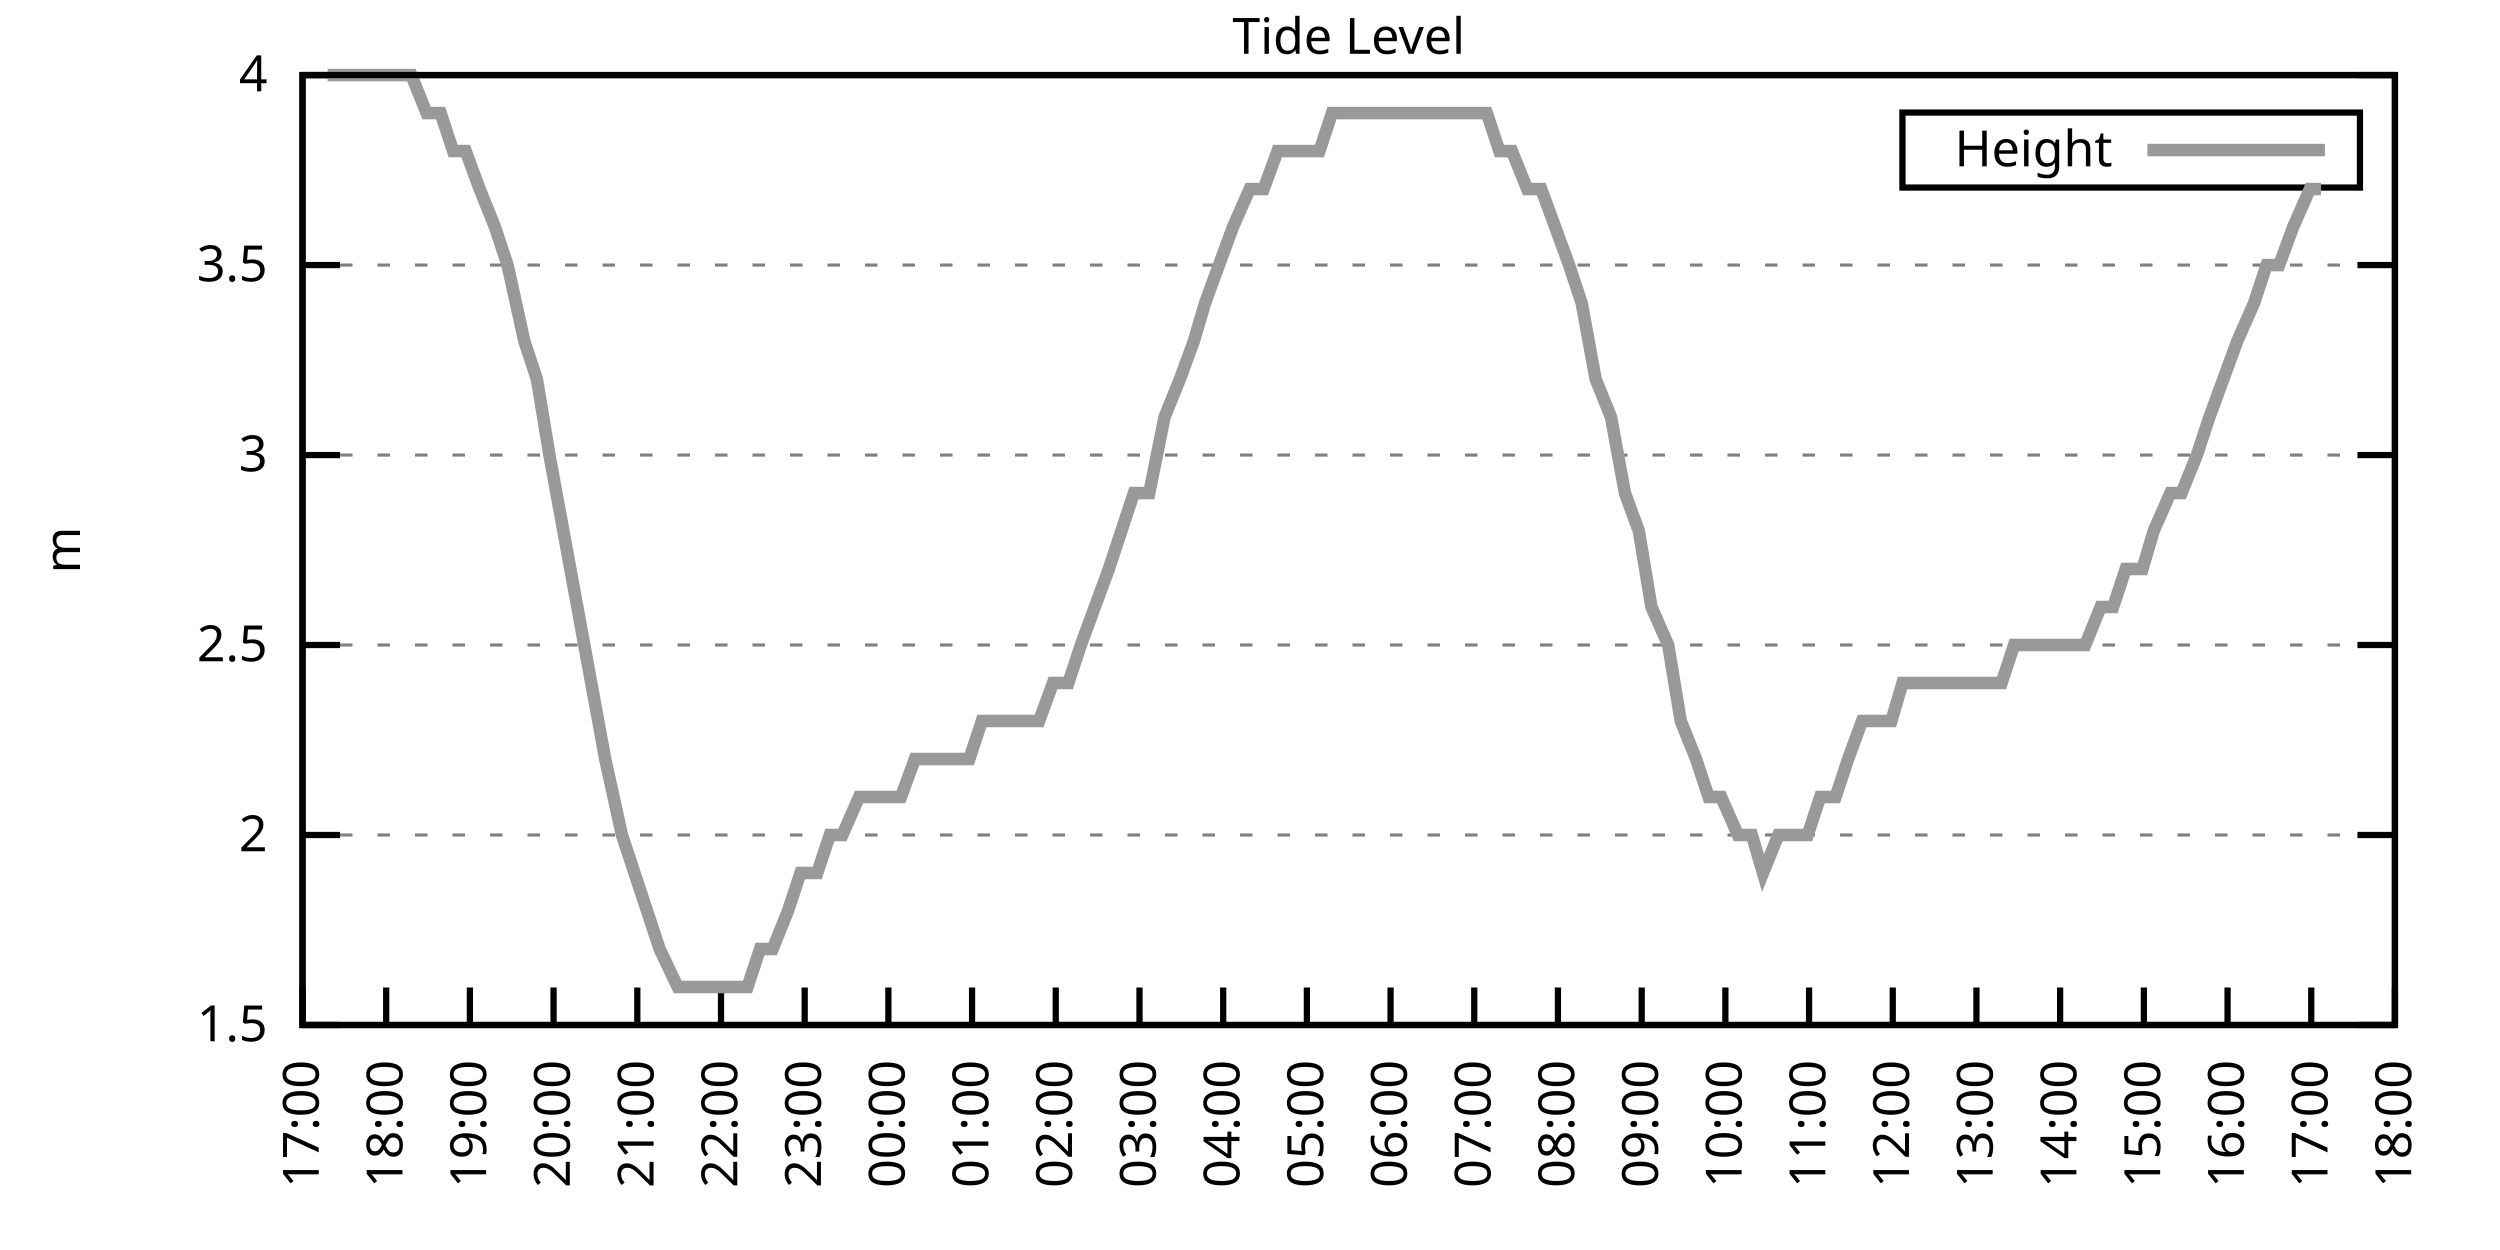
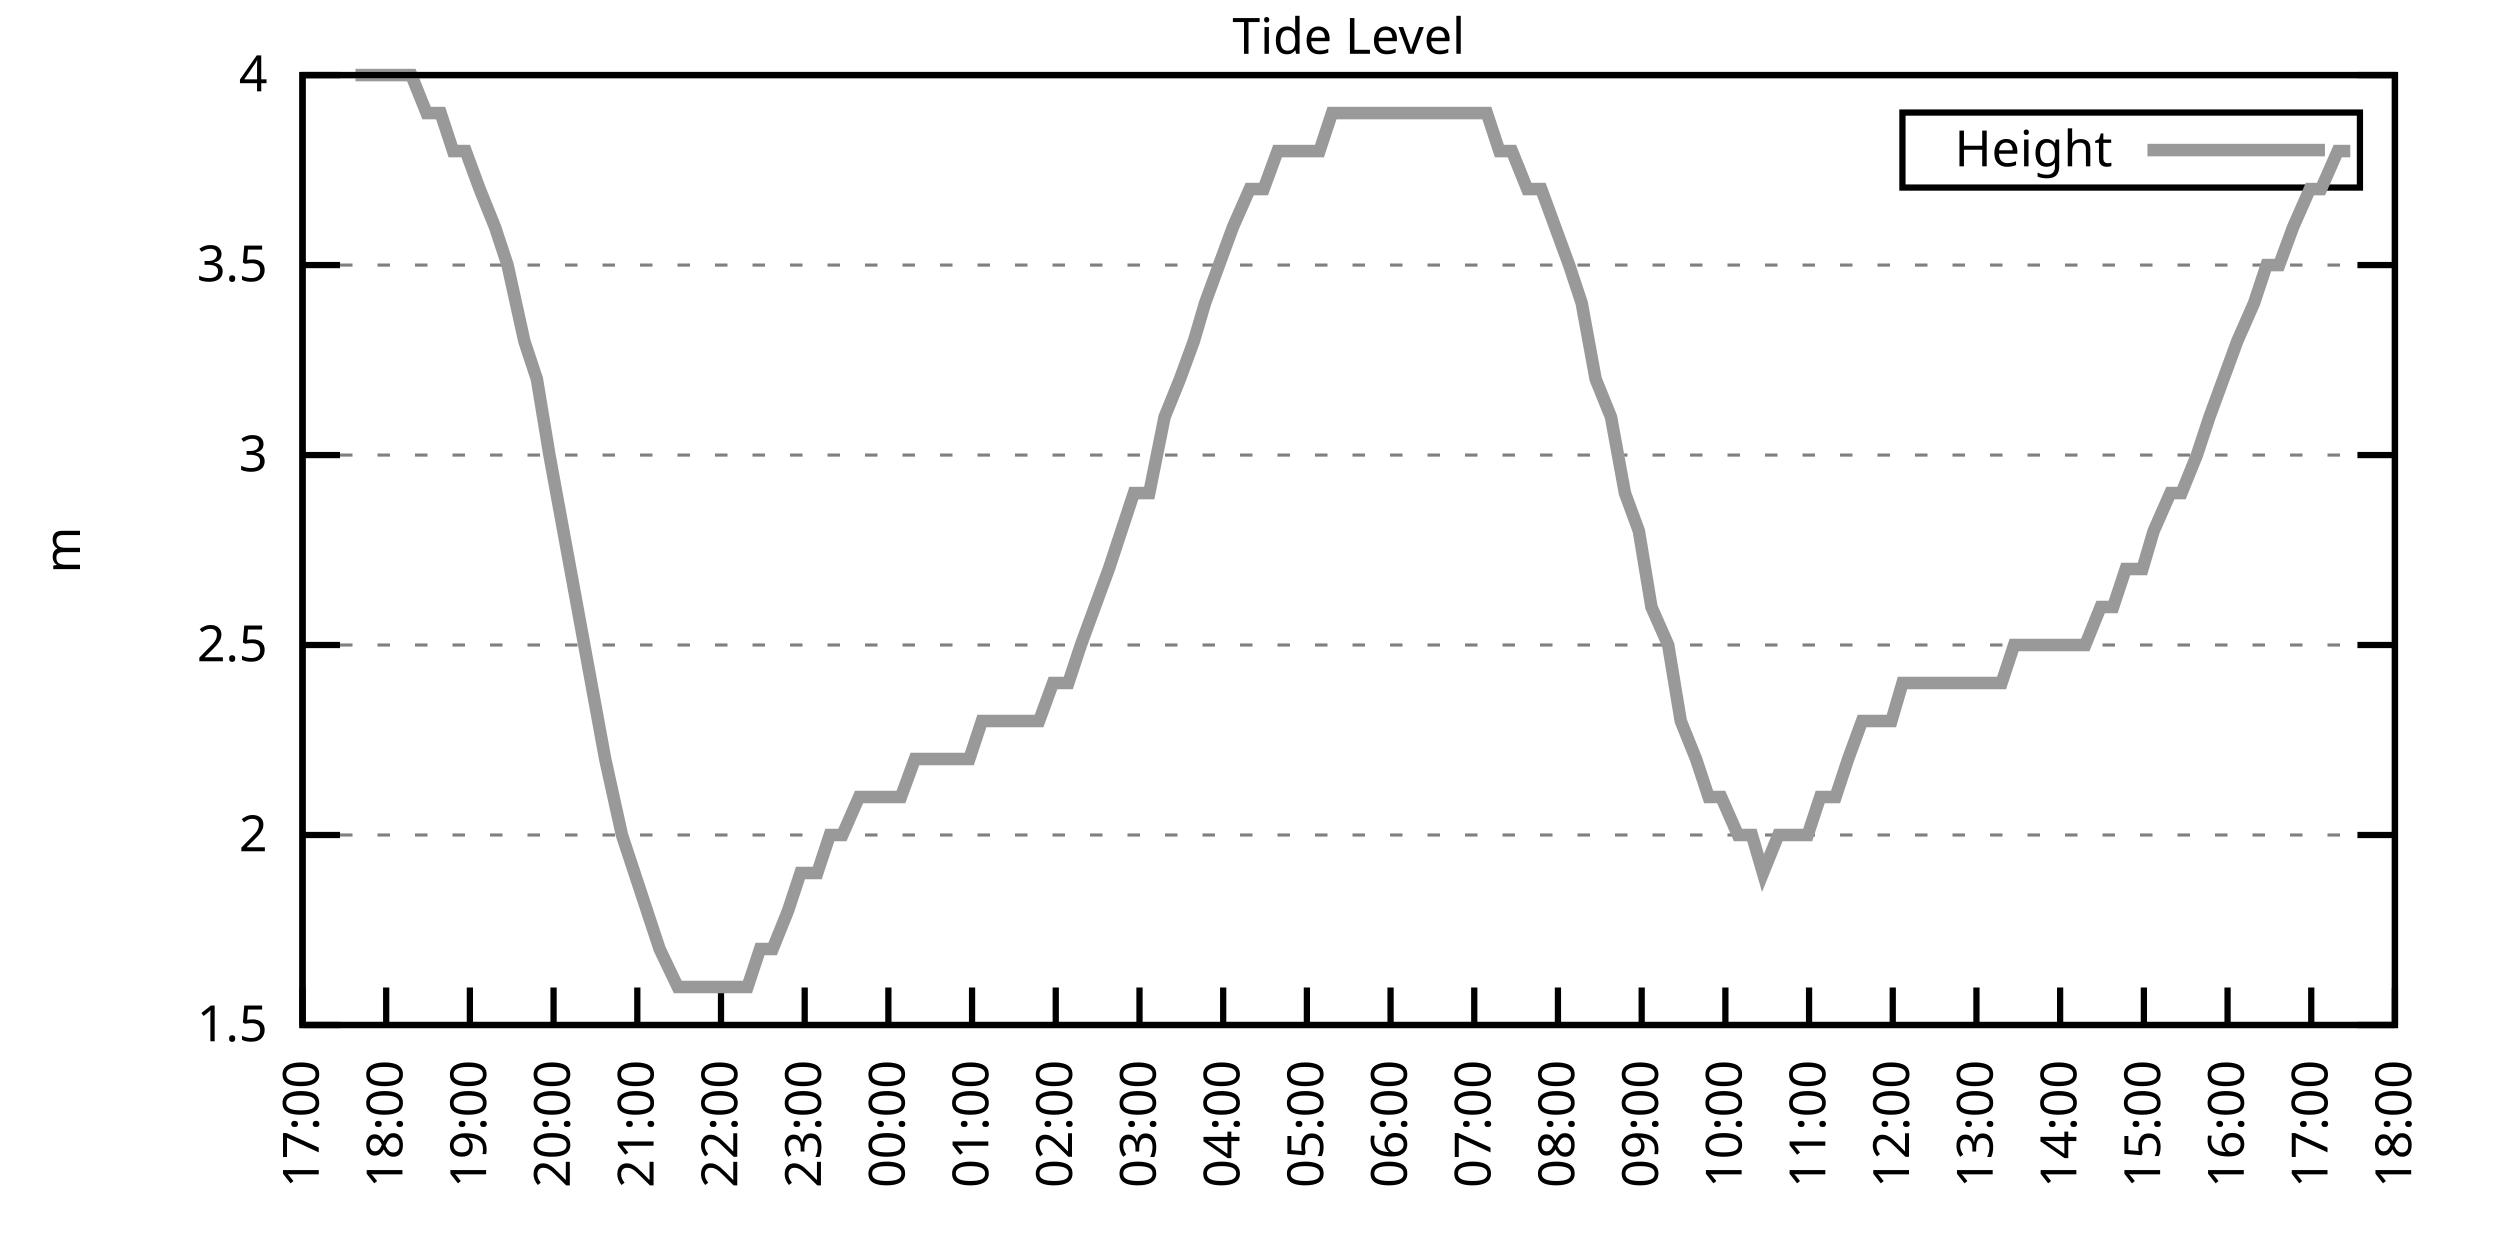
<svg xmlns="http://www.w3.org/2000/svg" xmlns:xlink="http://www.w3.org/1999/xlink" width="400" height="200" viewBox="0 0 400 200">
  <g id="gnuplot_canvas">
    <rect x="0" y="0" width="400" height="200" fill="none" />
    <defs>
      <circle id="gpDot" r="0.5" stroke-width="0.5" stroke="currentColor" />
      <path id="gpPt0" stroke-width="0.333" stroke="currentColor" d="M-1,0 h2 M0,-1 v2" />
      <path id="gpPt1" stroke-width="0.333" stroke="currentColor" d="M-1,-1 L1,1 M1,-1 L-1,1" />
      <path id="gpPt2" stroke-width="0.333" stroke="currentColor" d="M-1,0 L1,0 M0,-1 L0,1 M-1,-1 L1,1 M-1,1 L1,-1" />
      <rect id="gpPt3" stroke-width="0.333" stroke="currentColor" x="-1" y="-1" width="2" height="2" />
      <rect id="gpPt4" stroke-width="0.333" stroke="currentColor" fill="currentColor" x="-1" y="-1" width="2" height="2" />
      <circle id="gpPt5" stroke-width="0.333" stroke="currentColor" cx="0" cy="0" r="1" />
      <use xlink:href="#gpPt5" id="gpPt6" fill="currentColor" stroke="none" />
      <path id="gpPt7" stroke-width="0.333" stroke="currentColor" d="M0,-1.33 L-1.33,0.67 L1.33,0.67 z" />
      <use xlink:href="#gpPt7" id="gpPt8" fill="currentColor" stroke="none" />
      <use xlink:href="#gpPt7" id="gpPt9" stroke="currentColor" transform="rotate(180)" />
      <use xlink:href="#gpPt9" id="gpPt10" fill="currentColor" stroke="none" />
      <use xlink:href="#gpPt3" id="gpPt11" stroke="currentColor" transform="rotate(45)" />
      <use xlink:href="#gpPt11" id="gpPt12" fill="currentColor" stroke="none" />
      <path id="gpPt13" stroke-width="0.333" stroke="currentColor" d="M0,1.330 L1.265,0.411 L0.782,-1.067 L-0.782,-1.076 L-1.265,0.411 z" />
      <use xlink:href="#gpPt13" id="gpPt14" fill="currentColor" stroke="none" />
      <filter id="textbox" filterUnits="objectBoundingBox" x="0" y="0" height="1" width="1">
        <feFlood flood-color="white" flood-opacity="1" result="bgnd" />
        <feComposite in="SourceGraphic" in2="bgnd" operator="atop" />
      </filter>
      <filter id="greybox" filterUnits="objectBoundingBox" x="0" y="0" height="1" width="1">
        <feFlood flood-color="lightgrey" flood-opacity="1" result="grey" />
        <feComposite in="SourceGraphic" in2="grey" operator="atop" />
      </filter>
    </defs>
    <g fill="none" color="white" stroke="currentColor" stroke-width="1.00" stroke-linecap="butt" stroke-linejoin="miter">
</g>
    <g fill="none" color="black" stroke="currentColor" stroke-width="1.00" stroke-linecap="butt" stroke-linejoin="miter">
      <g stroke="none" shape-rendering="crispEdges">
        <polygon fill="rgb(255, 255, 255)" points="48.40,164.00 383.18,164.00 383.18,12.02 48.40,12.02 " />
      </g>
    </g>
    <g fill="none" color="black" stroke="currentColor" stroke-width="1.00" stroke-linecap="butt" stroke-linejoin="miter">
</g>
    <g fill="none" color="black" stroke="black" stroke-width="0.50" stroke-linecap="butt" stroke-linejoin="miter">
</g>
    <g fill="none" color="gray" stroke="currentColor" stroke-width="0.50" stroke-linecap="butt" stroke-linejoin="miter">
      <path stroke="gray" stroke-dasharray="2,4" class="gridline" d="M48.40,164.00 L383.19,164.00  " />
    </g>
    <g fill="none" color="gray" stroke="gray" stroke-width="1.00" stroke-linecap="butt" stroke-linejoin="miter">
</g>
    <g fill="none" color="black" stroke="currentColor" stroke-width="1.00" stroke-linecap="butt" stroke-linejoin="miter">
      <path stroke="black" d="M48.40,164.00 L54.40,164.00 M383.19,164.00 L377.19,164.00  " />
      <g transform="translate(42.80,166.60)" stroke="none" fill="black" font-family="Sans" font-size="8.00" text-anchor="end">
        <text>
          <tspan font-family="Sans"> 1.5</tspan>
        </text>
      </g>
    </g>
    <g fill="none" color="black" stroke="currentColor" stroke-width="1.00" stroke-linecap="butt" stroke-linejoin="miter">
</g>
    <g fill="none" color="black" stroke="black" stroke-width="0.50" stroke-linecap="butt" stroke-linejoin="miter">
</g>
    <g fill="none" color="gray" stroke="currentColor" stroke-width="0.50" stroke-linecap="butt" stroke-linejoin="miter">
      <path stroke="gray" stroke-dasharray="2,4" class="gridline" d="M48.40,133.60 L383.19,133.60  " />
    </g>
    <g fill="none" color="gray" stroke="gray" stroke-width="1.00" stroke-linecap="butt" stroke-linejoin="miter">
</g>
    <g fill="none" color="black" stroke="currentColor" stroke-width="1.00" stroke-linecap="butt" stroke-linejoin="miter">
      <path stroke="black" d="M48.40,133.60 L54.40,133.60 M383.19,133.60 L377.19,133.60  " />
      <g transform="translate(42.80,136.20)" stroke="none" fill="black" font-family="Sans" font-size="8.00" text-anchor="end">
        <text>
          <tspan font-family="Sans"> 2</tspan>
        </text>
      </g>
    </g>
    <g fill="none" color="black" stroke="currentColor" stroke-width="1.00" stroke-linecap="butt" stroke-linejoin="miter">
</g>
    <g fill="none" color="black" stroke="black" stroke-width="0.50" stroke-linecap="butt" stroke-linejoin="miter">
</g>
    <g fill="none" color="gray" stroke="currentColor" stroke-width="0.50" stroke-linecap="butt" stroke-linejoin="miter">
      <path stroke="gray" stroke-dasharray="2,4" class="gridline" d="M48.40,103.20 L383.19,103.20  " />
    </g>
    <g fill="none" color="gray" stroke="gray" stroke-width="1.00" stroke-linecap="butt" stroke-linejoin="miter">
</g>
    <g fill="none" color="black" stroke="currentColor" stroke-width="1.00" stroke-linecap="butt" stroke-linejoin="miter">
      <path stroke="black" d="M48.40,103.20 L54.40,103.20 M383.19,103.20 L377.19,103.20  " />
      <g transform="translate(42.80,105.80)" stroke="none" fill="black" font-family="Sans" font-size="8.00" text-anchor="end">
        <text>
          <tspan font-family="Sans"> 2.5</tspan>
        </text>
      </g>
    </g>
    <g fill="none" color="black" stroke="currentColor" stroke-width="1.00" stroke-linecap="butt" stroke-linejoin="miter">
</g>
    <g fill="none" color="black" stroke="black" stroke-width="0.50" stroke-linecap="butt" stroke-linejoin="miter">
</g>
    <g fill="none" color="gray" stroke="currentColor" stroke-width="0.50" stroke-linecap="butt" stroke-linejoin="miter">
      <path stroke="gray" stroke-dasharray="2,4" class="gridline" d="M48.40,72.81 L383.19,72.81  " />
    </g>
    <g fill="none" color="gray" stroke="gray" stroke-width="1.00" stroke-linecap="butt" stroke-linejoin="miter">
</g>
    <g fill="none" color="black" stroke="currentColor" stroke-width="1.00" stroke-linecap="butt" stroke-linejoin="miter">
      <path stroke="black" d="M48.40,72.81 L54.40,72.81 M383.19,72.81 L377.19,72.81  " />
      <g transform="translate(42.80,75.41)" stroke="none" fill="black" font-family="Sans" font-size="8.00" text-anchor="end">
        <text>
          <tspan font-family="Sans"> 3</tspan>
        </text>
      </g>
    </g>
    <g fill="none" color="black" stroke="currentColor" stroke-width="1.00" stroke-linecap="butt" stroke-linejoin="miter">
</g>
    <g fill="none" color="black" stroke="black" stroke-width="0.50" stroke-linecap="butt" stroke-linejoin="miter">
</g>
    <g fill="none" color="gray" stroke="currentColor" stroke-width="0.50" stroke-linecap="butt" stroke-linejoin="miter">
      <path stroke="gray" stroke-dasharray="2,4" class="gridline" d="M48.40,42.41 L383.19,42.41  " />
    </g>
    <g fill="none" color="gray" stroke="gray" stroke-width="1.00" stroke-linecap="butt" stroke-linejoin="miter">
</g>
    <g fill="none" color="black" stroke="currentColor" stroke-width="1.00" stroke-linecap="butt" stroke-linejoin="miter">
      <path stroke="black" d="M48.40,42.41 L54.40,42.41 M383.19,42.41 L377.19,42.41  " />
      <g transform="translate(42.80,45.01)" stroke="none" fill="black" font-family="Sans" font-size="8.00" text-anchor="end">
        <text>
          <tspan font-family="Sans"> 3.5</tspan>
        </text>
      </g>
    </g>
    <g fill="none" color="black" stroke="currentColor" stroke-width="1.00" stroke-linecap="butt" stroke-linejoin="miter">
</g>
    <g fill="none" color="black" stroke="black" stroke-width="0.50" stroke-linecap="butt" stroke-linejoin="miter">
</g>
    <g fill="none" color="gray" stroke="currentColor" stroke-width="0.50" stroke-linecap="butt" stroke-linejoin="miter">
      <path stroke="gray" stroke-dasharray="2,4" class="gridline" d="M48.40,12.01 L383.19,12.01  " />
    </g>
    <g fill="none" color="gray" stroke="gray" stroke-width="1.00" stroke-linecap="butt" stroke-linejoin="miter">
</g>
    <g fill="none" color="black" stroke="currentColor" stroke-width="1.00" stroke-linecap="butt" stroke-linejoin="miter">
      <path stroke="black" d="M48.40,12.01 L54.40,12.01 M383.19,12.01 L377.19,12.01  " />
      <g transform="translate(42.80,14.61)" stroke="none" fill="black" font-family="Sans" font-size="8.00" text-anchor="end">
        <text>
          <tspan font-family="Sans"> 4</tspan>
        </text>
      </g>
    </g>
    <g fill="none" color="black" stroke="currentColor" stroke-width="1.00" stroke-linecap="butt" stroke-linejoin="miter">
      <path stroke="black" d="M48.40,164.00 L48.40,158.00  " />
      <g transform="translate(51.00,169.60) rotate(270.00)" stroke="none" fill="black" font-family="Sans" font-size="8.00" text-anchor="end">
        <text>
          <tspan font-family="Sans">17:00</tspan>
        </text>
      </g>
    </g>
    <g fill="none" color="black" stroke="currentColor" stroke-width="1.00" stroke-linecap="butt" stroke-linejoin="miter">
      <path stroke="black" d="M61.79,164.00 L61.79,158.00  " />
      <g transform="translate(64.39,169.60) rotate(270.00)" stroke="none" fill="black" font-family="Sans" font-size="8.00" text-anchor="end">
        <text>
          <tspan font-family="Sans">18:00</tspan>
        </text>
      </g>
    </g>
    <g fill="none" color="black" stroke="currentColor" stroke-width="1.00" stroke-linecap="butt" stroke-linejoin="miter">
      <path stroke="black" d="M75.18,164.00 L75.18,158.00  " />
      <g transform="translate(77.78,169.60) rotate(270.00)" stroke="none" fill="black" font-family="Sans" font-size="8.00" text-anchor="end">
        <text>
          <tspan font-family="Sans">19:00</tspan>
        </text>
      </g>
    </g>
    <g fill="none" color="black" stroke="currentColor" stroke-width="1.00" stroke-linecap="butt" stroke-linejoin="miter">
      <path stroke="black" d="M88.57,164.00 L88.57,158.00  " />
      <g transform="translate(91.17,169.60) rotate(270.00)" stroke="none" fill="black" font-family="Sans" font-size="8.00" text-anchor="end">
        <text>
          <tspan font-family="Sans">20:00</tspan>
        </text>
      </g>
    </g>
    <g fill="none" color="black" stroke="currentColor" stroke-width="1.00" stroke-linecap="butt" stroke-linejoin="miter">
      <path stroke="black" d="M101.97,164.00 L101.97,158.00  " />
      <g transform="translate(104.57,169.60) rotate(270.00)" stroke="none" fill="black" font-family="Sans" font-size="8.00" text-anchor="end">
        <text>
          <tspan font-family="Sans">21:00</tspan>
        </text>
      </g>
    </g>
    <g fill="none" color="black" stroke="currentColor" stroke-width="1.00" stroke-linecap="butt" stroke-linejoin="miter">
      <path stroke="black" d="M115.36,164.00 L115.36,158.00  " />
      <g transform="translate(117.96,169.60) rotate(270.00)" stroke="none" fill="black" font-family="Sans" font-size="8.00" text-anchor="end">
        <text>
          <tspan font-family="Sans">22:00</tspan>
        </text>
      </g>
    </g>
    <g fill="none" color="black" stroke="currentColor" stroke-width="1.00" stroke-linecap="butt" stroke-linejoin="miter">
      <path stroke="black" d="M128.75,164.00 L128.75,158.00  " />
      <g transform="translate(131.35,169.60) rotate(270.00)" stroke="none" fill="black" font-family="Sans" font-size="8.00" text-anchor="end">
        <text>
          <tspan font-family="Sans">23:00</tspan>
        </text>
      </g>
    </g>
    <g fill="none" color="black" stroke="currentColor" stroke-width="1.00" stroke-linecap="butt" stroke-linejoin="miter">
      <path stroke="black" d="M142.14,164.00 L142.14,158.00  " />
      <g transform="translate(144.74,169.60) rotate(270.00)" stroke="none" fill="black" font-family="Sans" font-size="8.00" text-anchor="end">
        <text>
          <tspan font-family="Sans">00:00</tspan>
        </text>
      </g>
    </g>
    <g fill="none" color="black" stroke="currentColor" stroke-width="1.00" stroke-linecap="butt" stroke-linejoin="miter">
      <path stroke="black" d="M155.53,164.00 L155.53,158.00  " />
      <g transform="translate(158.13,169.60) rotate(270.00)" stroke="none" fill="black" font-family="Sans" font-size="8.00" text-anchor="end">
        <text>
          <tspan font-family="Sans">01:00</tspan>
        </text>
      </g>
    </g>
    <g fill="none" color="black" stroke="currentColor" stroke-width="1.00" stroke-linecap="butt" stroke-linejoin="miter">
      <path stroke="black" d="M168.92,164.00 L168.92,158.00  " />
      <g transform="translate(171.52,169.60) rotate(270.00)" stroke="none" fill="black" font-family="Sans" font-size="8.00" text-anchor="end">
        <text>
          <tspan font-family="Sans">02:00</tspan>
        </text>
      </g>
    </g>
    <g fill="none" color="black" stroke="currentColor" stroke-width="1.00" stroke-linecap="butt" stroke-linejoin="miter">
      <path stroke="black" d="M182.32,164.00 L182.32,158.00  " />
      <g transform="translate(184.92,169.60) rotate(270.00)" stroke="none" fill="black" font-family="Sans" font-size="8.00" text-anchor="end">
        <text>
          <tspan font-family="Sans">03:00</tspan>
        </text>
      </g>
    </g>
    <g fill="none" color="black" stroke="currentColor" stroke-width="1.00" stroke-linecap="butt" stroke-linejoin="miter">
      <path stroke="black" d="M195.71,164.00 L195.71,158.00  " />
      <g transform="translate(198.31,169.60) rotate(270.00)" stroke="none" fill="black" font-family="Sans" font-size="8.00" text-anchor="end">
        <text>
          <tspan font-family="Sans">04:00</tspan>
        </text>
      </g>
    </g>
    <g fill="none" color="black" stroke="currentColor" stroke-width="1.00" stroke-linecap="butt" stroke-linejoin="miter">
      <path stroke="black" d="M209.10,164.00 L209.10,158.00  " />
      <g transform="translate(211.70,169.60) rotate(270.00)" stroke="none" fill="black" font-family="Sans" font-size="8.00" text-anchor="end">
        <text>
          <tspan font-family="Sans">05:00</tspan>
        </text>
      </g>
    </g>
    <g fill="none" color="black" stroke="currentColor" stroke-width="1.00" stroke-linecap="butt" stroke-linejoin="miter">
      <path stroke="black" d="M222.49,164.00 L222.49,158.00  " />
      <g transform="translate(225.09,169.60) rotate(270.00)" stroke="none" fill="black" font-family="Sans" font-size="8.00" text-anchor="end">
        <text>
          <tspan font-family="Sans">06:00</tspan>
        </text>
      </g>
    </g>
    <g fill="none" color="black" stroke="currentColor" stroke-width="1.00" stroke-linecap="butt" stroke-linejoin="miter">
      <path stroke="black" d="M235.88,164.00 L235.88,158.00  " />
      <g transform="translate(238.48,169.60) rotate(270.00)" stroke="none" fill="black" font-family="Sans" font-size="8.00" text-anchor="end">
        <text>
          <tspan font-family="Sans">07:00</tspan>
        </text>
      </g>
    </g>
    <g fill="none" color="black" stroke="currentColor" stroke-width="1.00" stroke-linecap="butt" stroke-linejoin="miter">
      <path stroke="black" d="M249.27,164.00 L249.27,158.00  " />
      <g transform="translate(251.87,169.60) rotate(270.00)" stroke="none" fill="black" font-family="Sans" font-size="8.00" text-anchor="end">
        <text>
          <tspan font-family="Sans">08:00</tspan>
        </text>
      </g>
    </g>
    <g fill="none" color="black" stroke="currentColor" stroke-width="1.00" stroke-linecap="butt" stroke-linejoin="miter">
      <path stroke="black" d="M262.67,164.00 L262.67,158.00  " />
      <g transform="translate(265.27,169.60) rotate(270.00)" stroke="none" fill="black" font-family="Sans" font-size="8.00" text-anchor="end">
        <text>
          <tspan font-family="Sans">09:00</tspan>
        </text>
      </g>
    </g>
    <g fill="none" color="black" stroke="currentColor" stroke-width="1.00" stroke-linecap="butt" stroke-linejoin="miter">
      <path stroke="black" d="M276.06,164.00 L276.06,158.00  " />
      <g transform="translate(278.66,169.60) rotate(270.00)" stroke="none" fill="black" font-family="Sans" font-size="8.00" text-anchor="end">
        <text>
          <tspan font-family="Sans">10:00</tspan>
        </text>
      </g>
    </g>
    <g fill="none" color="black" stroke="currentColor" stroke-width="1.00" stroke-linecap="butt" stroke-linejoin="miter">
      <path stroke="black" d="M289.45,164.00 L289.45,158.00  " />
      <g transform="translate(292.05,169.60) rotate(270.00)" stroke="none" fill="black" font-family="Sans" font-size="8.00" text-anchor="end">
        <text>
          <tspan font-family="Sans">11:00</tspan>
        </text>
      </g>
    </g>
    <g fill="none" color="black" stroke="currentColor" stroke-width="1.00" stroke-linecap="butt" stroke-linejoin="miter">
      <path stroke="black" d="M302.84,164.00 L302.84,158.00  " />
      <g transform="translate(305.44,169.60) rotate(270.00)" stroke="none" fill="black" font-family="Sans" font-size="8.00" text-anchor="end">
        <text>
          <tspan font-family="Sans">12:00</tspan>
        </text>
      </g>
    </g>
    <g fill="none" color="black" stroke="currentColor" stroke-width="1.00" stroke-linecap="butt" stroke-linejoin="miter">
      <path stroke="black" d="M316.23,164.00 L316.23,158.00  " />
      <g transform="translate(318.83,169.60) rotate(270.00)" stroke="none" fill="black" font-family="Sans" font-size="8.00" text-anchor="end">
        <text>
          <tspan font-family="Sans">13:00</tspan>
        </text>
      </g>
    </g>
    <g fill="none" color="black" stroke="currentColor" stroke-width="1.00" stroke-linecap="butt" stroke-linejoin="miter">
      <path stroke="black" d="M329.62,164.00 L329.62,158.00  " />
      <g transform="translate(332.22,169.60) rotate(270.00)" stroke="none" fill="black" font-family="Sans" font-size="8.00" text-anchor="end">
        <text>
          <tspan font-family="Sans">14:00</tspan>
        </text>
      </g>
    </g>
    <g fill="none" color="black" stroke="currentColor" stroke-width="1.00" stroke-linecap="butt" stroke-linejoin="miter">
      <path stroke="black" d="M343.02,164.00 L343.02,158.00  " />
      <g transform="translate(345.62,169.60) rotate(270.00)" stroke="none" fill="black" font-family="Sans" font-size="8.00" text-anchor="end">
        <text>
          <tspan font-family="Sans">15:00</tspan>
        </text>
      </g>
    </g>
    <g fill="none" color="black" stroke="currentColor" stroke-width="1.00" stroke-linecap="butt" stroke-linejoin="miter">
      <path stroke="black" d="M356.41,164.00 L356.41,158.00  " />
      <g transform="translate(359.01,169.60) rotate(270.00)" stroke="none" fill="black" font-family="Sans" font-size="8.00" text-anchor="end">
        <text>
          <tspan font-family="Sans">16:00</tspan>
        </text>
      </g>
    </g>
    <g fill="none" color="black" stroke="currentColor" stroke-width="1.00" stroke-linecap="butt" stroke-linejoin="miter">
      <path stroke="black" d="M369.80,164.00 L369.80,158.00  " />
      <g transform="translate(372.40,169.60) rotate(270.00)" stroke="none" fill="black" font-family="Sans" font-size="8.00" text-anchor="end">
        <text>
          <tspan font-family="Sans">17:00</tspan>
        </text>
      </g>
    </g>
    <g fill="none" color="black" stroke="currentColor" stroke-width="1.00" stroke-linecap="butt" stroke-linejoin="miter">
      <path stroke="black" d="M383.19,164.00 L383.19,158.00  " />
      <g transform="translate(385.79,169.60) rotate(270.00)" stroke="none" fill="black" font-family="Sans" font-size="8.00" text-anchor="end">
        <text>
          <tspan font-family="Sans">18:00</tspan>
        </text>
      </g>
    </g>
    <g fill="none" color="black" stroke="currentColor" stroke-width="1.00" stroke-linecap="butt" stroke-linejoin="miter">
</g>
    <g fill="none" color="black" stroke="currentColor" stroke-width="1.00" stroke-linecap="butt" stroke-linejoin="miter">
      <path stroke="black" d="M48.40,12.01 L48.40,164.00 L383.19,164.00 L383.19,12.01 L48.40,12.01 Z  " />
    </g>
    <g fill="none" color="black" stroke="currentColor" stroke-width="1.00" stroke-linecap="butt" stroke-linejoin="miter">
</g>
    <g fill="none" color="black" stroke="currentColor" stroke-width="1.00" stroke-linecap="butt" stroke-linejoin="miter">
      <path stroke="black" d="M304.39,30.01 L304.39,18.01 L377.59,18.01 L377.59,30.01 L304.39,30.01 Z  " />
    </g>
    <g id="Tide_level_plot_1">
      <g fill="none" color="white" stroke="black" stroke-width="2.00" stroke-linecap="butt" stroke-linejoin="miter">
</g>
      <g fill="none" color="black" stroke="currentColor" stroke-width="2.00" stroke-linecap="butt" stroke-linejoin="miter">
        <g transform="translate(337.99,26.61)" stroke="none" fill="black" font-family="Sans" font-size="8.00" text-anchor="end">
          <text>
            <tspan font-family="Sans">Height</tspan>
          </text>
        </g>
      </g>
      <g fill="none" color="black" stroke="currentColor" stroke-width="2.00" stroke-linecap="butt" stroke-linejoin="miter">
-         <path stroke="rgb(153, 153, 153)" d="M343.59,24.01 L371.99,24.01 M52.42,12.01 L54.87,12.01 L56.88,12.01 L59.11,12.01 L61.57,12.01 L63.58,12.01   L65.81,12.01 L68.26,18.09 L70.50,18.09 L72.50,24.17 L74.51,24.17 L76.75,30.25 L79.20,36.33 L81.21,42.41   L83.89,54.57 L85.90,60.65 L87.91,72.81 L90.14,84.97 L92.37,97.12 L94.60,109.28 L96.83,121.44 L99.51,133.60   L101.52,139.68 L103.53,145.76 L105.54,151.84 L108.44,157.92 L110.67,157.92 L112.90,157.92 L114.91,157.92 L117.37,157.92   L119.60,157.92 L121.61,151.84 L123.62,151.84 L126.07,145.76 L128.08,139.68 L130.76,139.68 L132.77,133.60 L134.78,133.60   L137.45,127.52 L139.46,127.52 L141.25,127.52 L144.15,127.52 L146.38,121.44 L148.39,121.44 L150.40,121.44 L153.08,121.44   L155.09,121.44 L157.10,115.36 L159.33,115.36 L161.78,115.36 L163.57,115.36 L166.25,115.36 L168.48,109.28 L170.93,109.28   L172.94,103.20 L175.17,97.12 L177.41,91.04 L181.42,78.89 L183.88,78.89 L186.33,66.73 L188.79,60.65 L191.02,54.57   L192.81,48.49 L195.04,42.41 L197.27,36.33 L199.95,30.25 L202.18,30.25 L204.41,24.17 L205.97,24.17 L208.65,24.17   L211.11,24.17 L213.12,18.09 L215.35,18.09 L217.80,18.09 L220.04,18.09 L221.82,18.09 L224.50,18.09 L226.51,18.09   L228.74,18.09 L231.20,18.09 L233.20,18.09 L235.21,18.09 L237.89,18.09 L239.90,24.17 L241.91,24.17 L244.36,30.25   L246.60,30.25 L248.83,36.33 L251.06,42.41 L253.07,48.49 L255.30,60.65 L257.76,66.73 L259.99,78.89 L262.22,84.97   L264.23,97.12 L266.91,103.20 L268.92,115.36 L271.37,121.44 L273.38,127.52 L275.39,127.52 L278.07,133.60 L280.30,133.60   L282.08,139.68 L284.54,133.60 L286.77,133.60 L289.23,133.60 L291.23,127.52 L293.69,127.52 L295.70,121.44 L297.93,115.36   L300.16,115.36 L302.62,115.36 L304.40,109.28 L307.08,109.28 L308.87,109.28 L311.10,109.28 L313.78,109.28 L316.01,109.28   L318.02,109.28 L320.25,109.28 L322.26,103.20 L324.94,103.20 L326.95,103.20 L328.95,103.20 L331.63,103.20 L333.64,103.20   L336.10,97.12 L338.10,97.12 L340.11,91.04 L342.79,91.04 L344.58,84.97 L347.26,78.89 L349.04,78.89 L351.50,72.81   L353.51,66.73 L355.74,60.65 L357.97,54.57 L360.65,48.49 L362.66,42.41 L364.66,42.41 L366.90,36.33 L369.58,30.25   L371.36,30.25  " />
+         <path stroke="rgb(153, 153, 153)" d="M343.59,24.01 L371.99,24.01 M56.88,12.01 L59.11,12.01 L61.57,12.01 L63.58,12.01 L65.81,12.01 L68.26,18.09   L70.50,18.09 L72.50,24.17 L74.51,24.17 L76.75,30.25 L79.20,36.33 L81.21,42.41 L83.89,54.57 L85.90,60.65   L87.91,72.81 L90.14,84.97 L92.37,97.12 L94.60,109.28 L96.83,121.44 L99.51,133.60 L101.52,139.68 L103.53,145.76   L105.54,151.84 L108.44,157.92 L110.67,157.92 L112.90,157.92 L114.91,157.92 L117.37,157.92 L119.60,157.92 L121.61,151.84   L123.62,151.84 L126.07,145.76 L128.08,139.68 L130.76,139.68 L132.77,133.60 L134.78,133.60 L137.45,127.52 L139.46,127.52   L141.25,127.52 L144.15,127.52 L146.38,121.44 L148.39,121.44 L150.40,121.44 L153.08,121.44 L155.09,121.44 L157.10,115.36   L159.33,115.36 L161.78,115.36 L163.57,115.36 L166.25,115.36 L168.48,109.28 L170.93,109.28 L172.94,103.20 L175.17,97.12   L177.41,91.04 L181.42,78.89 L183.88,78.89 L186.33,66.73 L188.79,60.65 L191.02,54.57 L192.81,48.49 L195.04,42.41   L197.27,36.33 L199.95,30.25 L202.18,30.25 L204.41,24.17 L205.97,24.17 L208.65,24.17 L211.11,24.17 L213.12,18.09   L215.35,18.09 L217.80,18.09 L220.04,18.09 L221.82,18.09 L224.50,18.09 L226.51,18.09 L228.74,18.09 L231.20,18.09   L233.20,18.09 L235.21,18.09 L237.89,18.09 L239.90,24.17 L241.91,24.17 L244.36,30.25 L246.60,30.25 L248.83,36.33   L251.06,42.41 L253.07,48.49 L255.30,60.65 L257.76,66.73 L259.99,78.89 L262.22,84.97 L264.23,97.12 L266.91,103.20   L268.92,115.36 L271.37,121.44 L273.38,127.52 L275.39,127.52 L278.07,133.60 L280.30,133.60 L282.08,139.68 L284.54,133.60   L286.77,133.60 L289.23,133.60 L291.23,127.52 L293.69,127.52 L295.70,121.44 L297.93,115.36 L300.16,115.36 L302.62,115.36   L304.40,109.28 L307.08,109.28 L308.87,109.28 L311.10,109.28 L313.78,109.28 L316.01,109.28 L318.02,109.28 L320.25,109.28   L322.26,103.20 L324.94,103.20 L326.95,103.20 L328.95,103.20 L331.63,103.20 L333.64,103.20 L336.10,97.12 L338.10,97.12   L340.11,91.04 L342.79,91.04 L344.58,84.97 L347.26,78.89 L349.04,78.89 L351.50,72.81 L353.51,66.73 L355.74,60.65   L357.97,54.57 L360.65,48.49 L362.66,42.41 L364.66,42.41 L366.90,36.33 L369.58,30.25 L371.36,30.25 L374.04,24.17   L376.05,24.17  " />
      </g>
    </g>
    <g fill="none" color="black" stroke="currentColor" stroke-width="2.00" stroke-linecap="butt" stroke-linejoin="miter">
</g>
    <g fill="none" color="black" stroke="black" stroke-width="1.00" stroke-linecap="butt" stroke-linejoin="miter">
</g>
    <g fill="none" color="black" stroke="currentColor" stroke-width="1.00" stroke-linecap="butt" stroke-linejoin="miter">
      <path stroke="black" d="M48.40,12.01 L48.40,164.00 L383.19,164.00 L383.19,12.01 L48.40,12.01 Z  " />
      <g transform="translate(12.80,88.01) rotate(270.00)" stroke="none" fill="black" font-family="Sans" font-size="8.00" text-anchor="middle">
        <text>
          <tspan font-family="Sans">m</tspan>
        </text>
      </g>
    </g>
    <g fill="none" color="black" stroke="currentColor" stroke-width="1.00" stroke-linecap="butt" stroke-linejoin="miter">
</g>
    <g fill="none" color="black" stroke="currentColor" stroke-width="1.00" stroke-linecap="butt" stroke-linejoin="miter">
      <g transform="translate(215.79,8.61)" stroke="none" fill="black" font-family="Sans" font-size="8.00" text-anchor="middle">
        <text>
          <tspan font-family="Sans">Tide Level</tspan>
        </text>
      </g>
    </g>
    <g fill="none" color="black" stroke="currentColor" stroke-width="1.00" stroke-linecap="butt" stroke-linejoin="miter">
</g>
  </g>
</svg>
